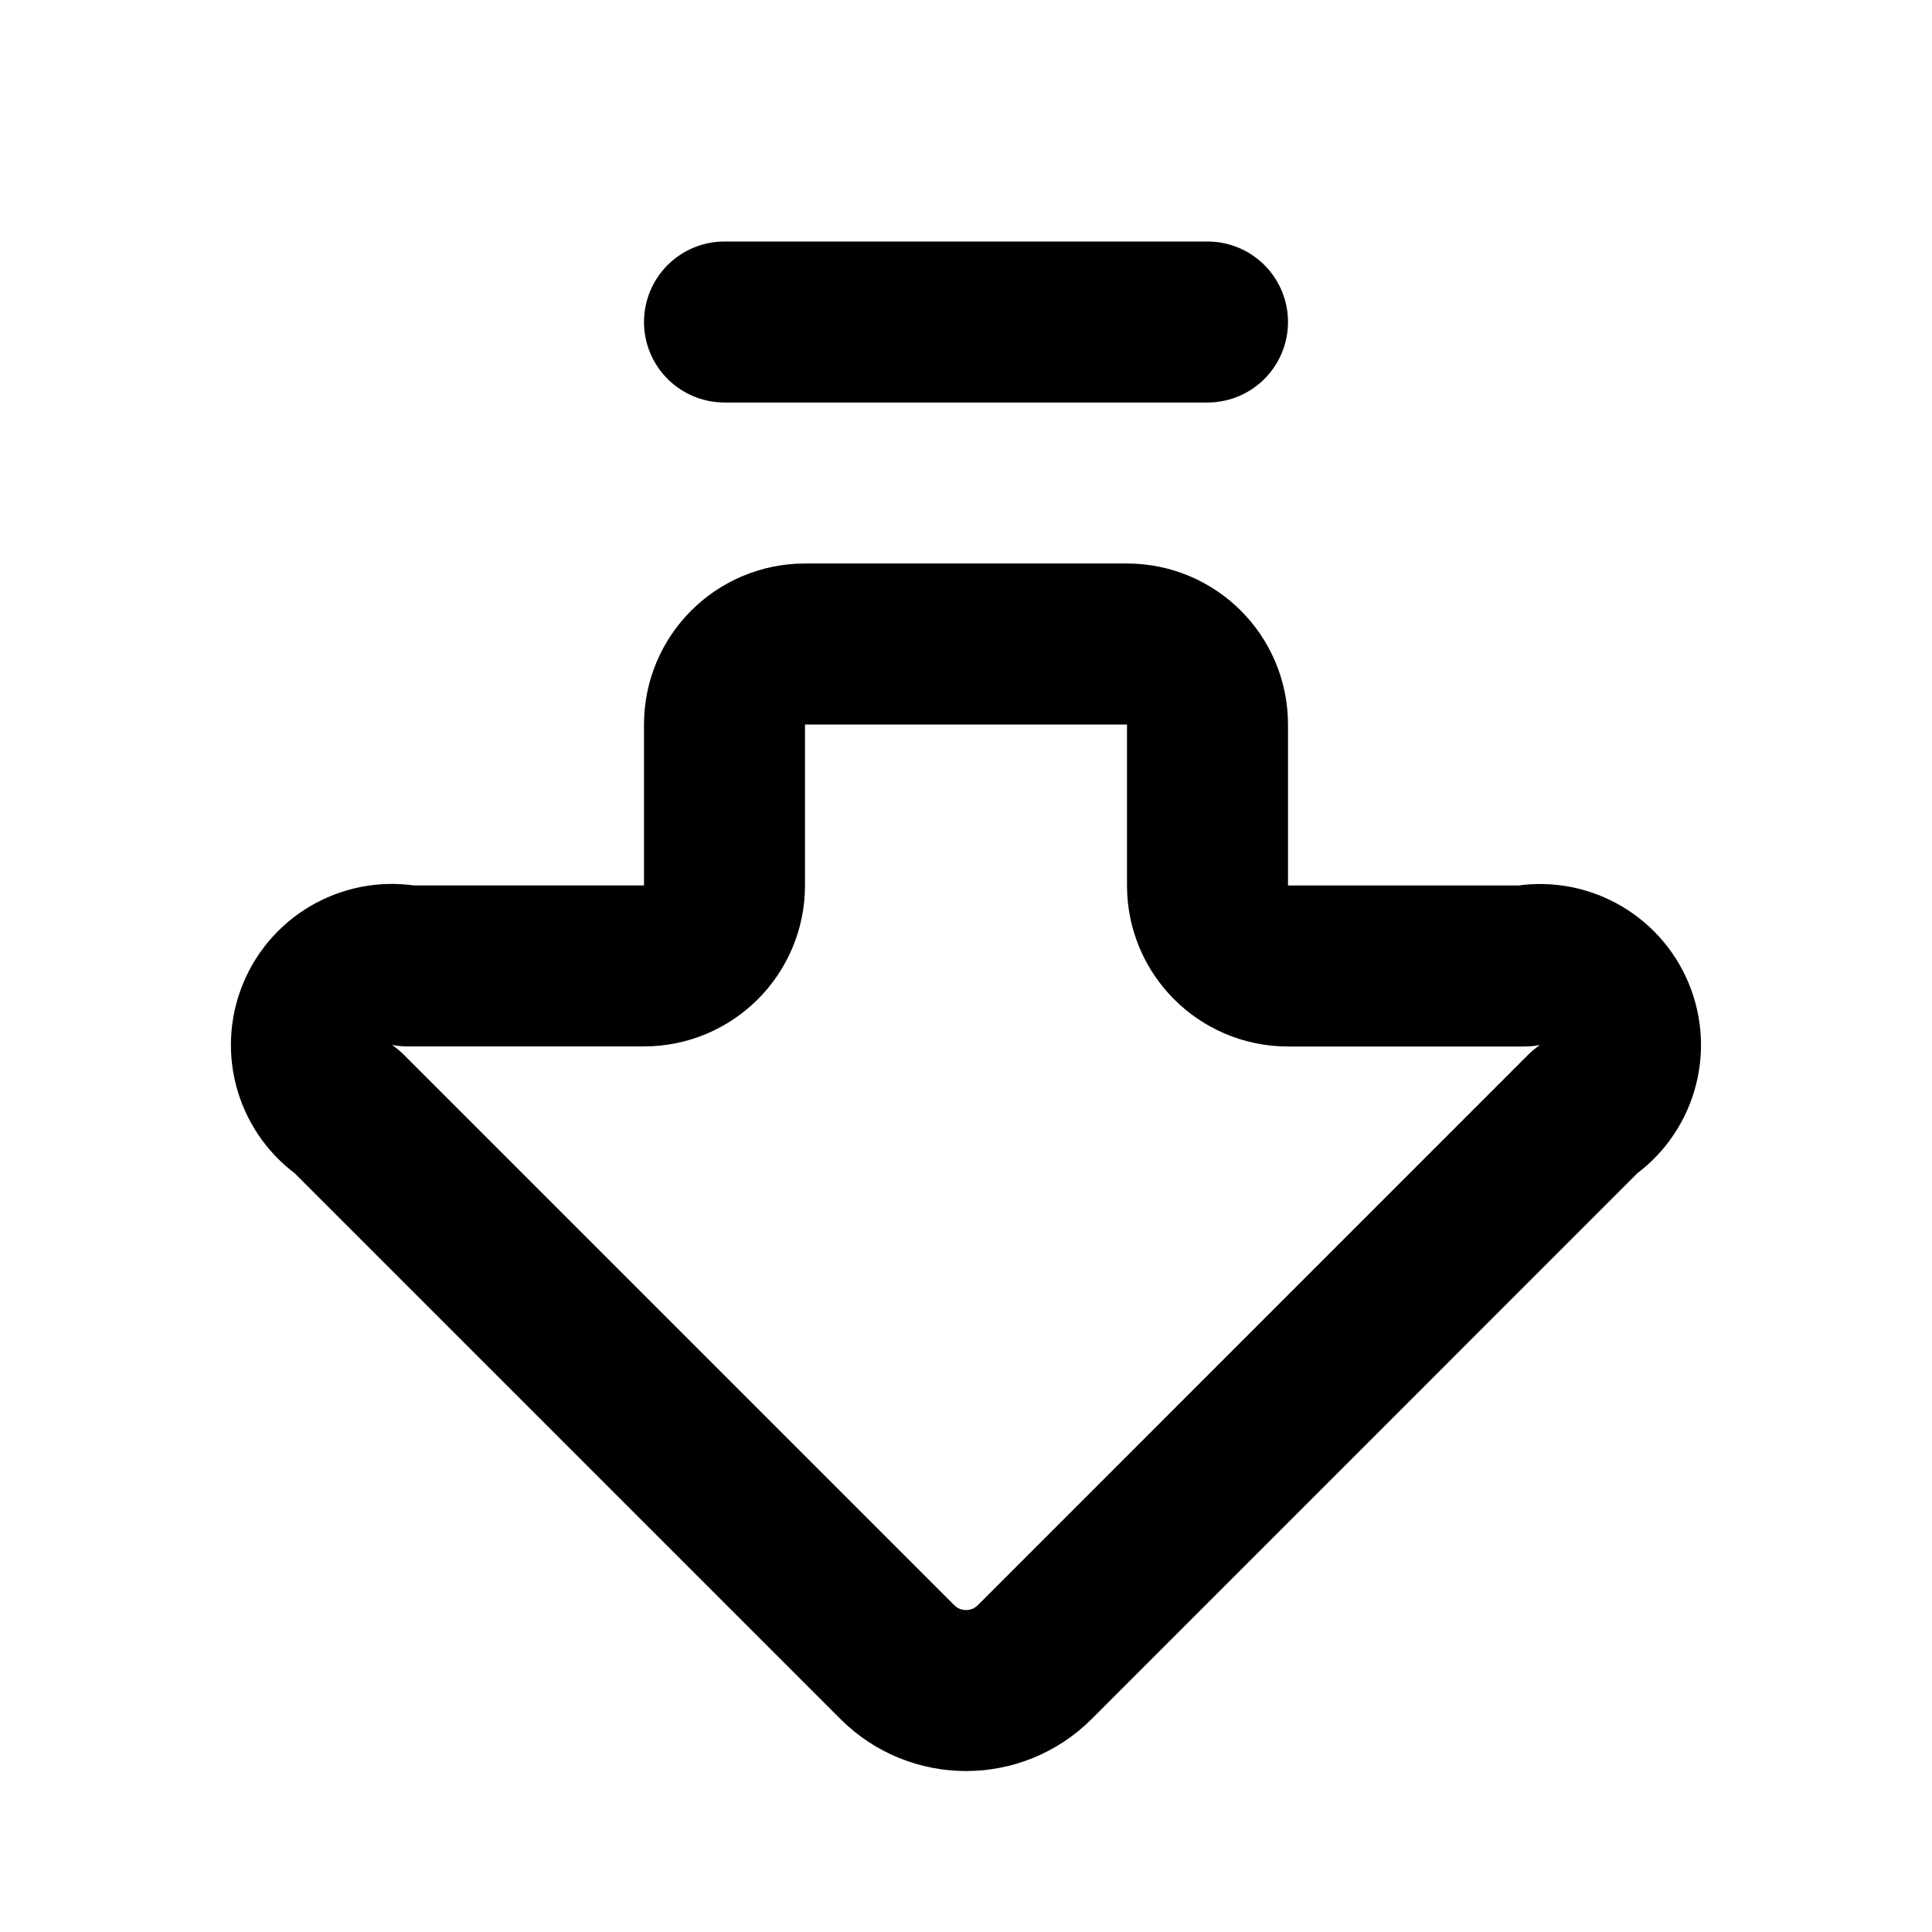
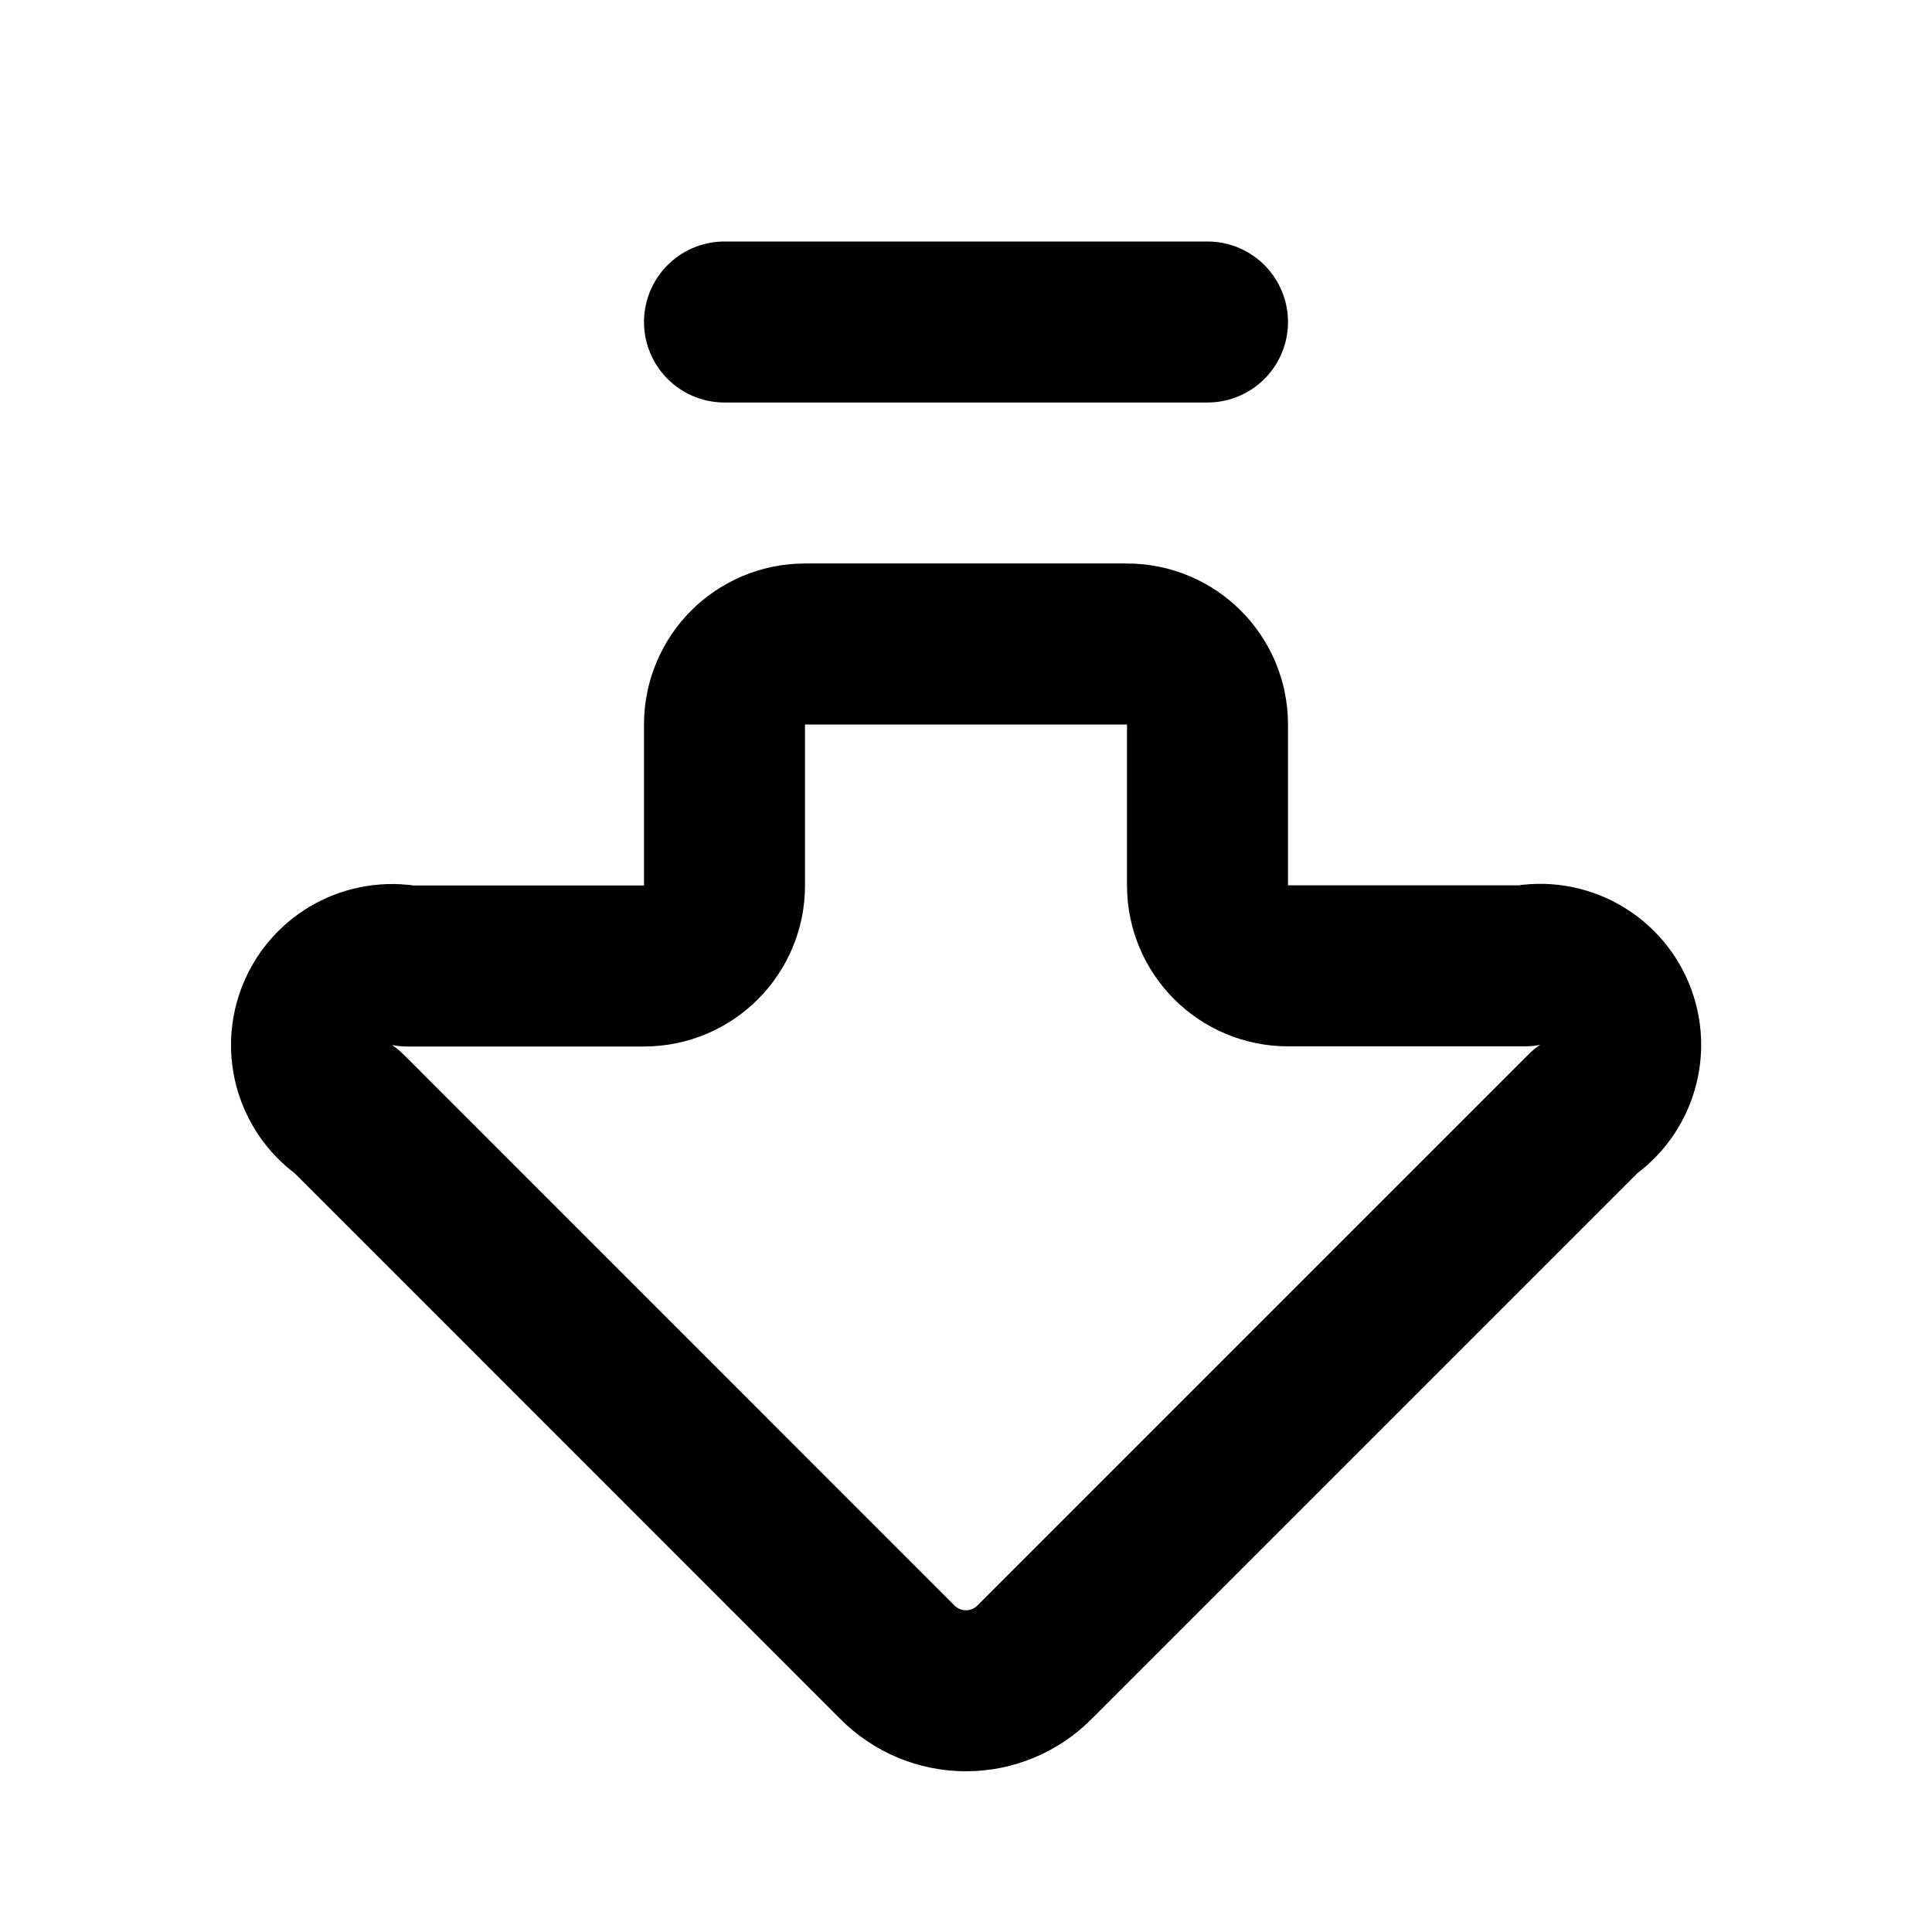
<svg xmlns="http://www.w3.org/2000/svg" width="24" height="24" viewBox="0 0 24 24" fill="none" stroke="currentColor" stroke-width="2" stroke-linecap="round" stroke-linejoin="round">
-   <path d="M15 11a1 1 0 0 0 1 1h2.939a1 1 0 0 1 .75 1.811l-6.835 6.836a1.207 1.207 0 0 1-1.707 0L4.31 13.81a1 1 0 0 1 .75-1.811H8a1 1 0 0 0 1-1V9a1 1 0 0 1 1-1h4a1 1 0 0 1 1 1z" />
+   <path d="M9 11a1 1 0 0 1-1 1H5.06a1 1 0 0 0-.749 1.811l6.835 6.836a1.2 1.2 0 0 0 1.708-.001l6.837-6.837a1 1 0 0 0-.75-1.811H16A1 1 0 0 1 15 11V9a1 1 0 0 0-1-1h-4a1 1 0 0 0-1 1z" />
  <path d="M9 4h6" />
</svg>
